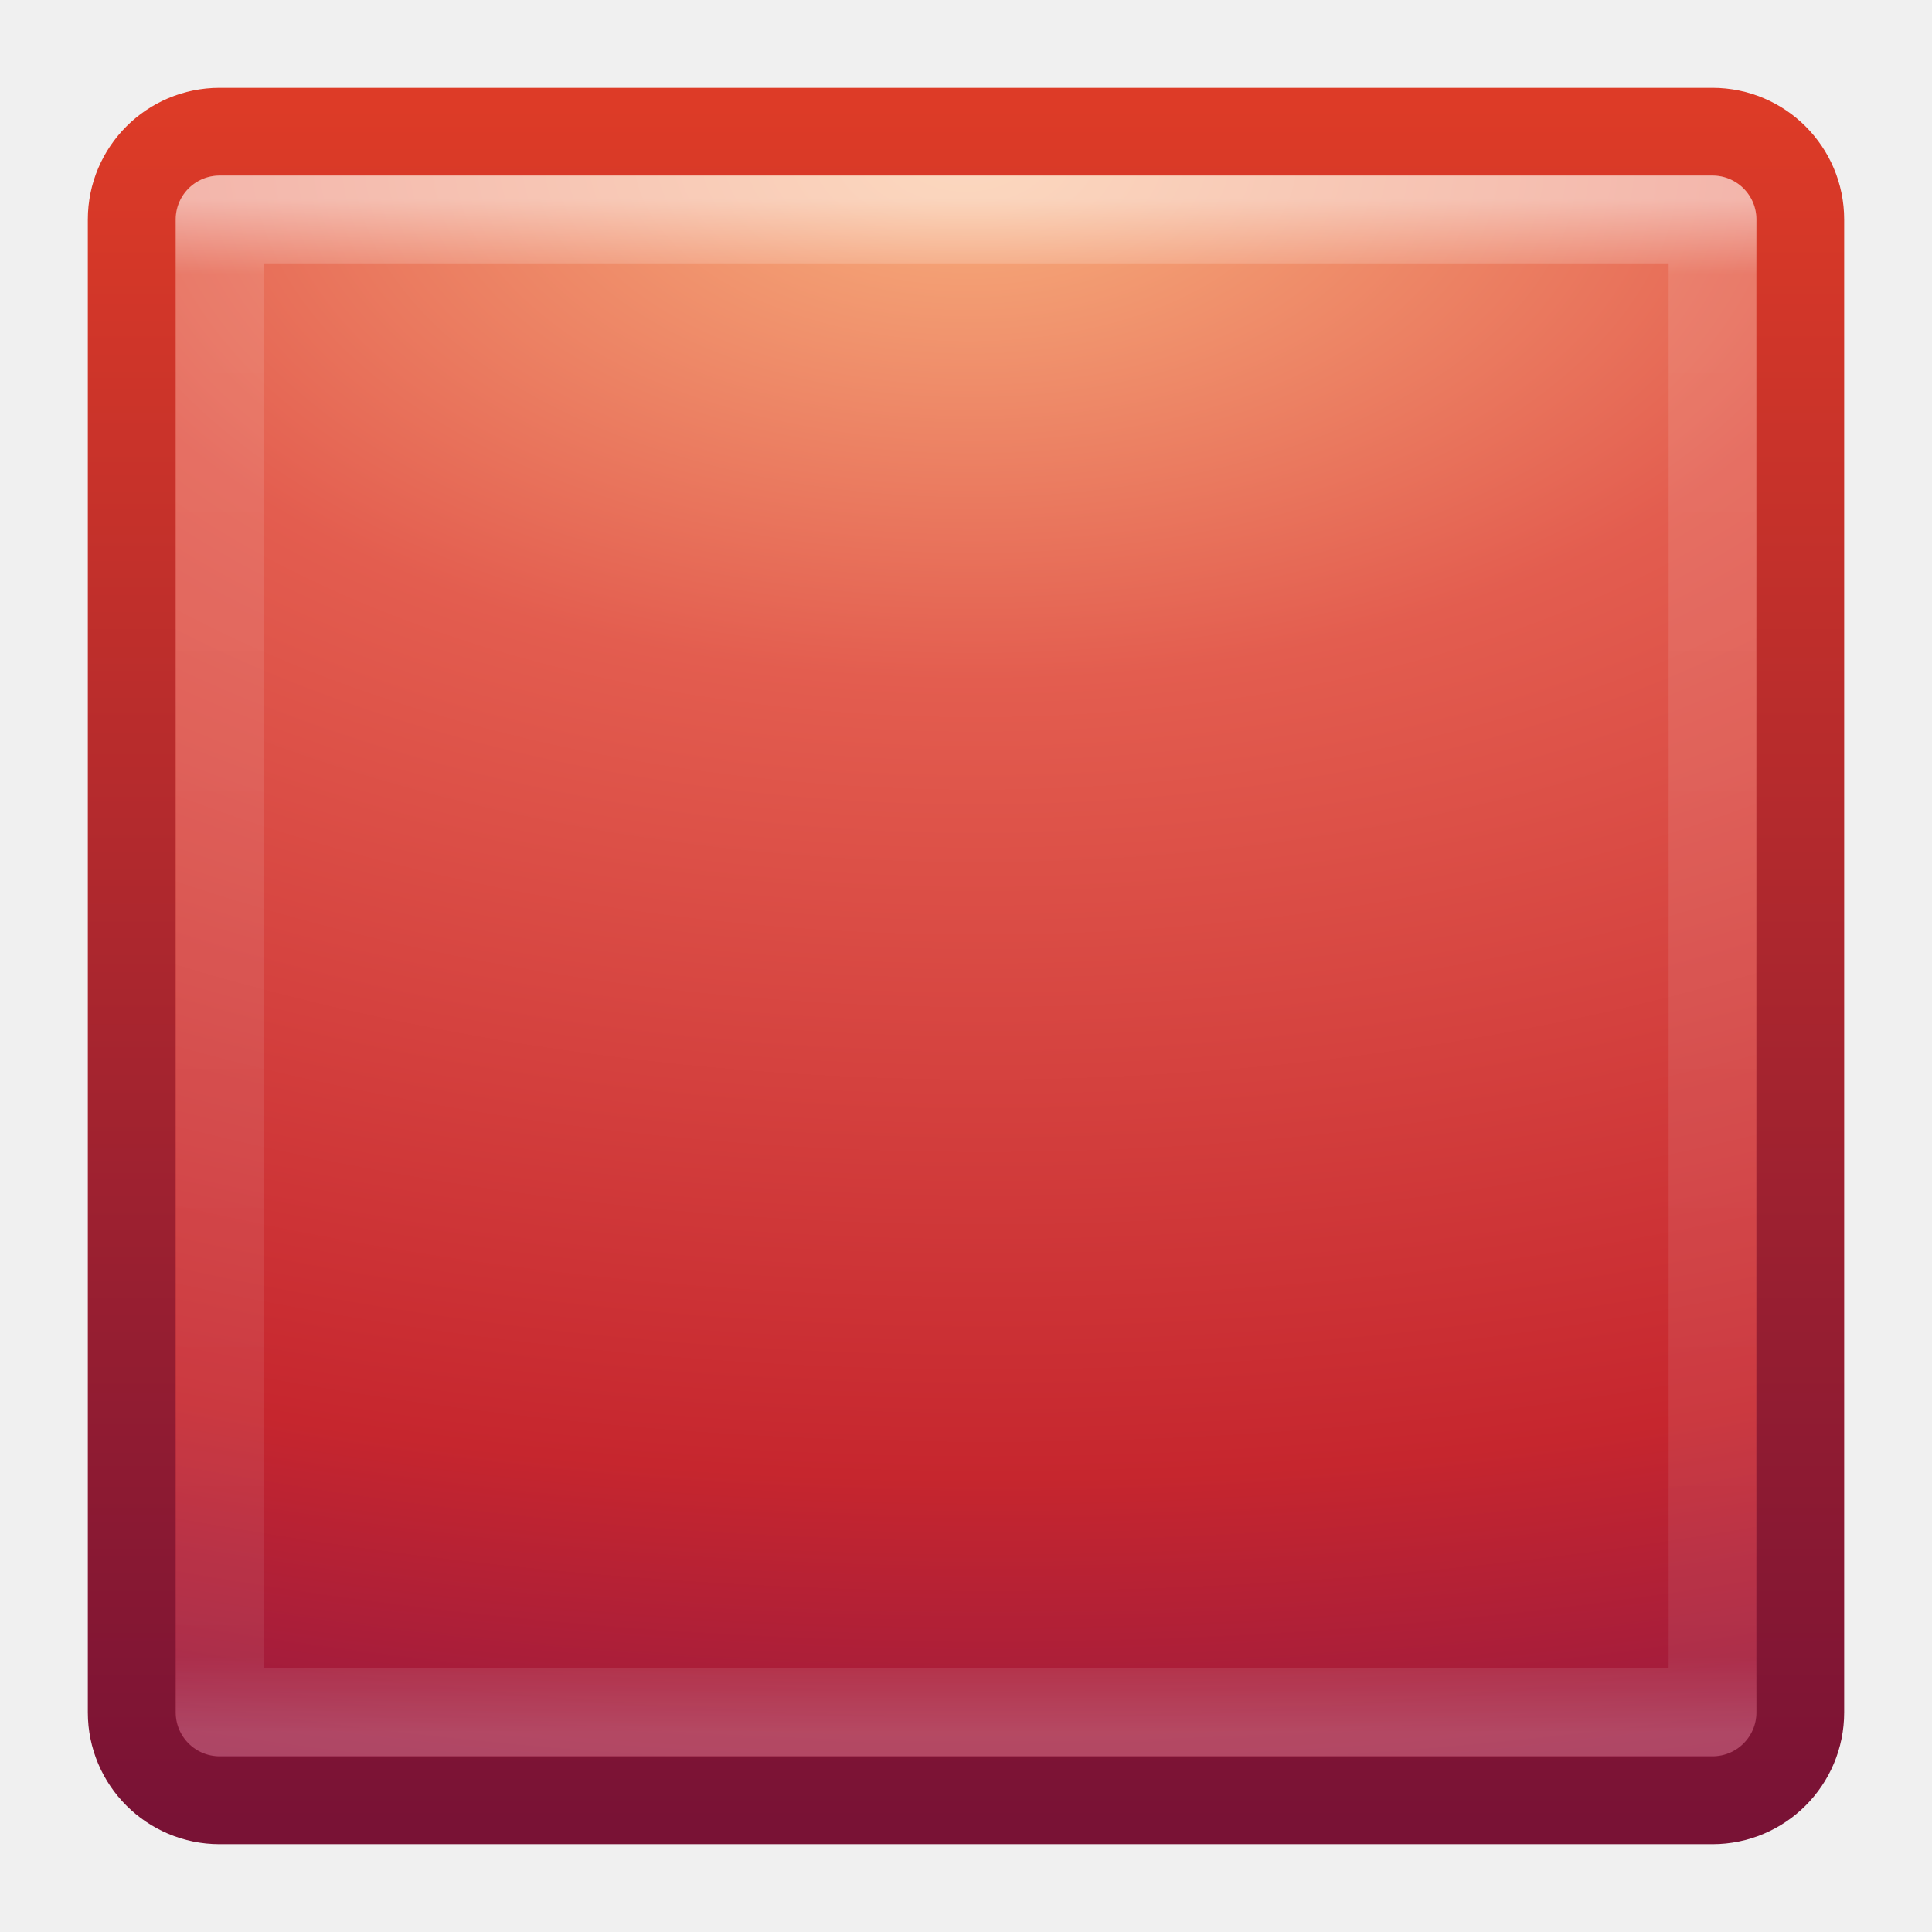
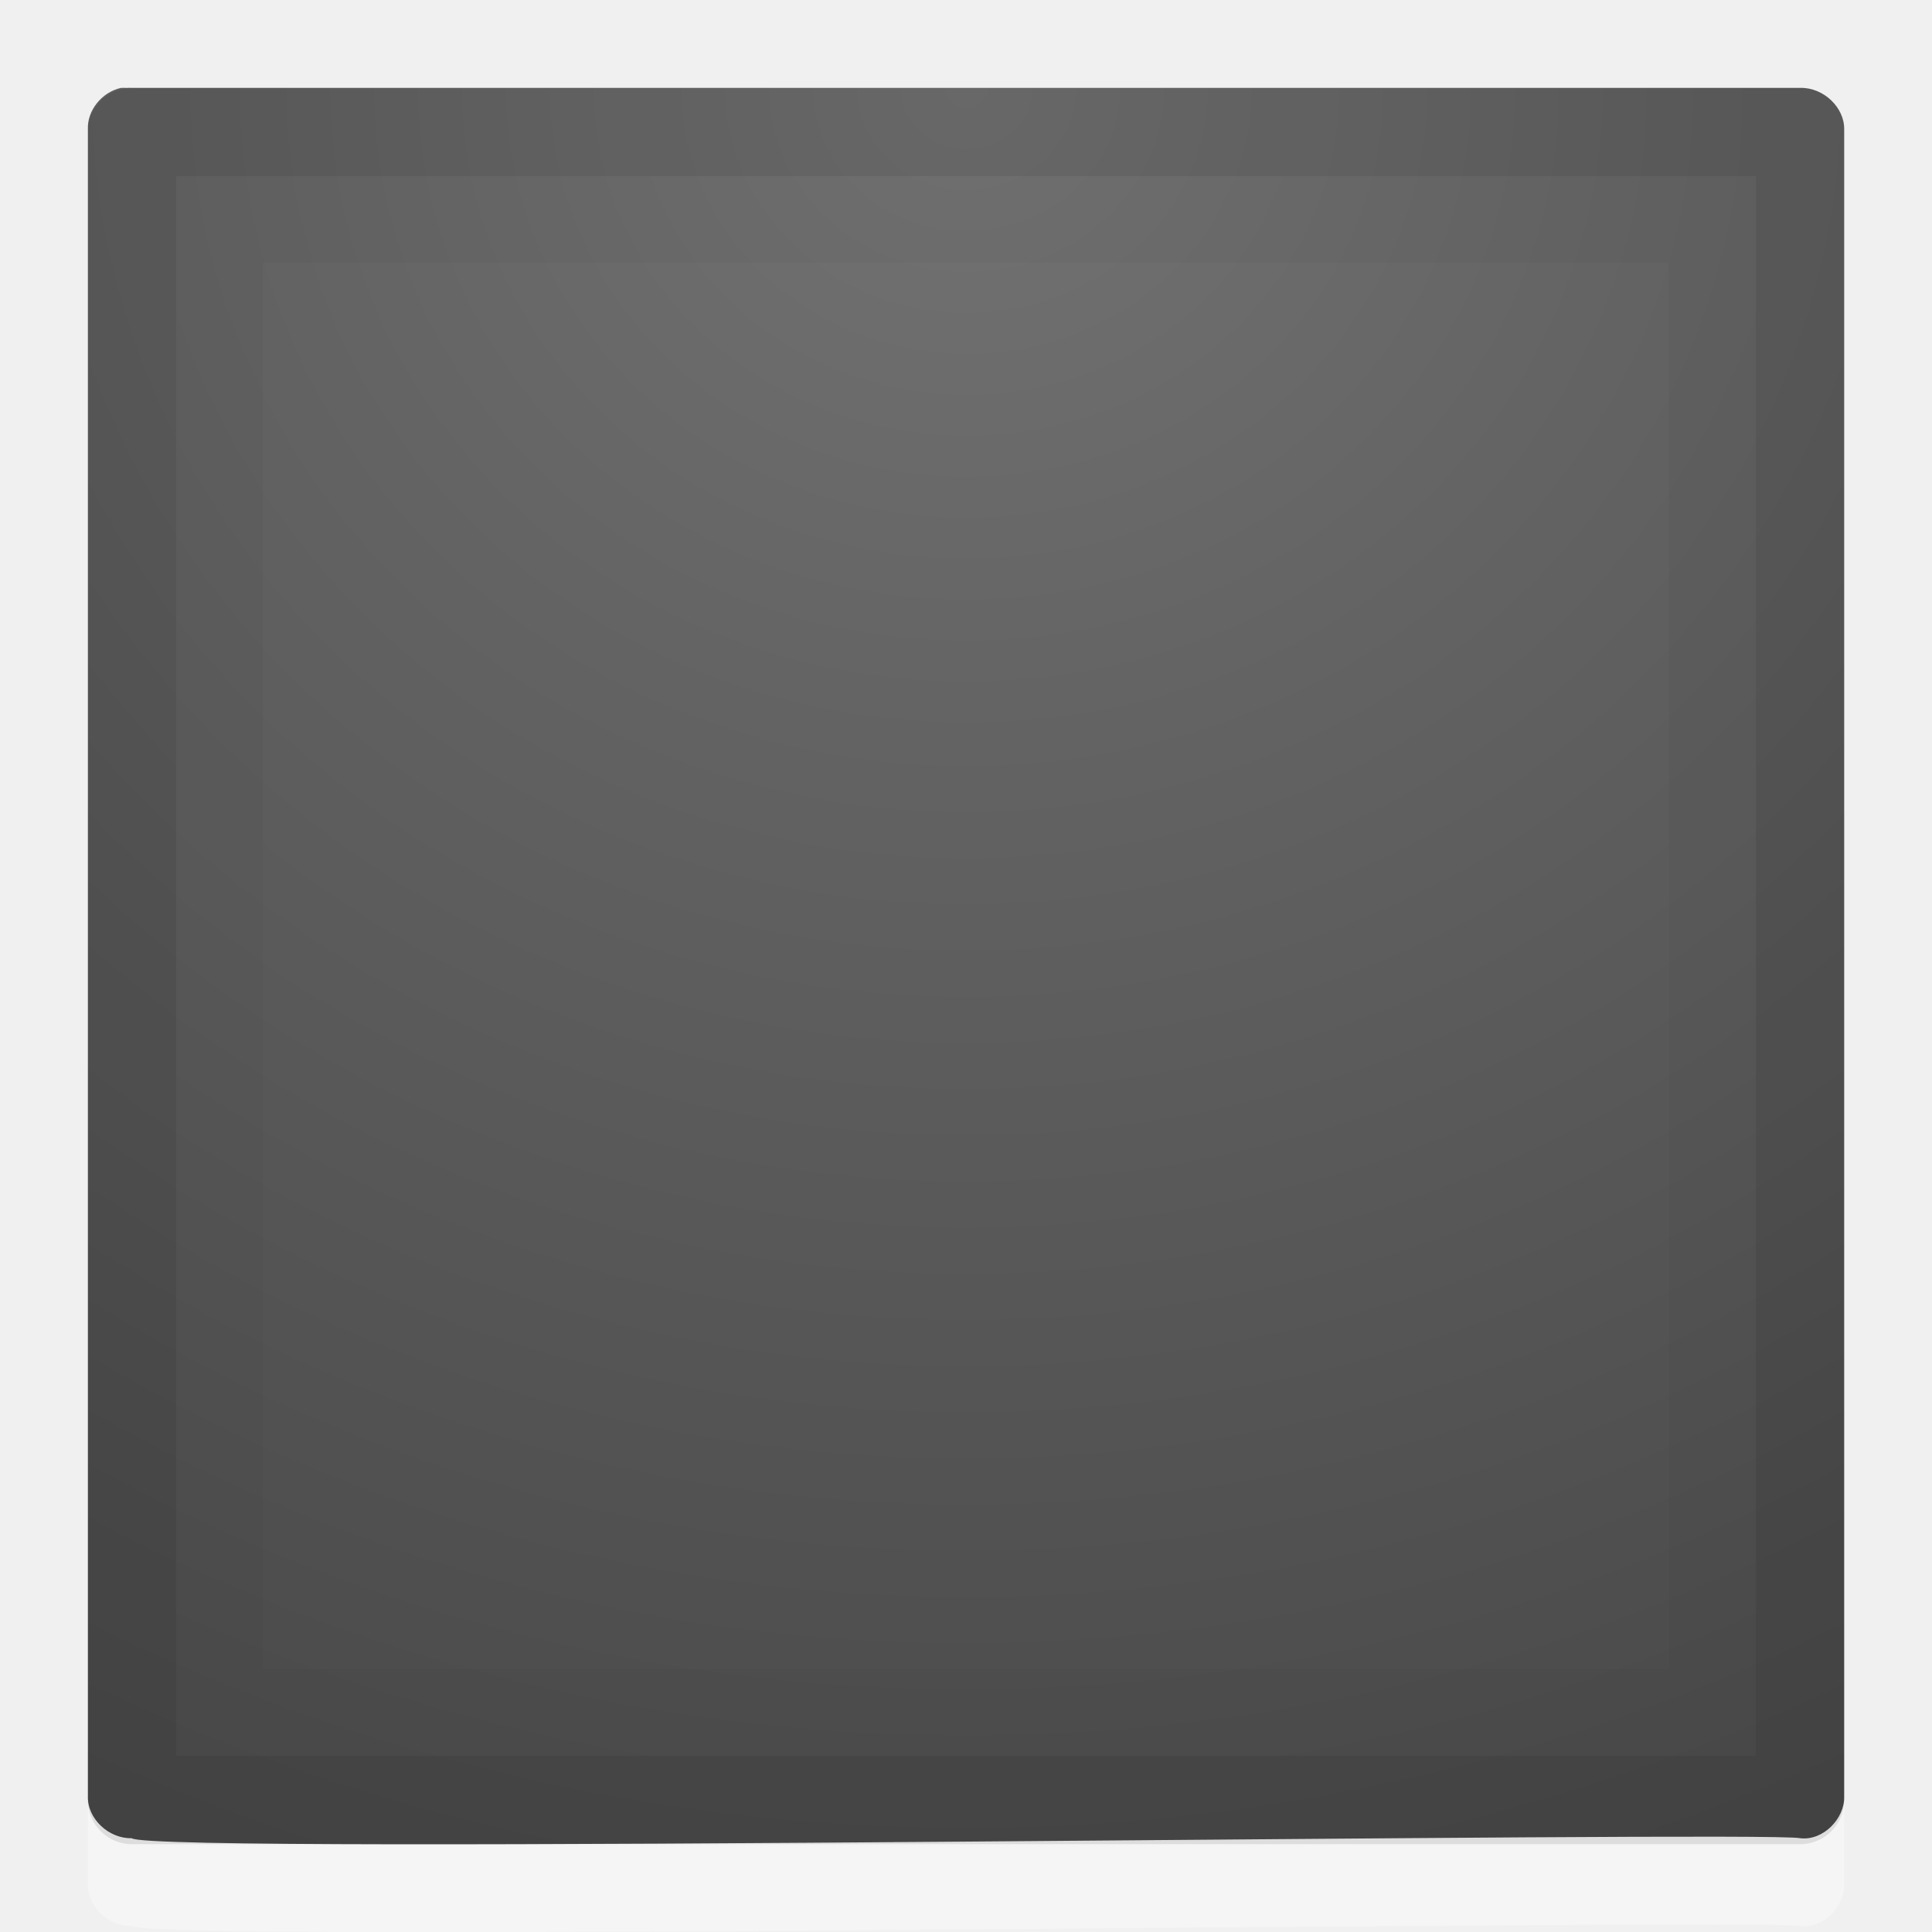
- <svg xmlns="http://www.w3.org/2000/svg" version="1.1" width="22" height="22" id="svg3915">
-   <defs id="defs3917">
-     <linearGradient x1="24" y1="5" x2="24" y2="43" id="linearGradient3302" gradientUnits="userSpaceOnUse" gradientTransform="matrix(0.4594595,0,0,0.4594595,-0.0257797,9.971733)">
-       <stop id="stop3926" style="stop-color:#ffffff;stop-opacity:1" offset="0" />
-       <stop id="stop3928" style="stop-color:#ffffff;stop-opacity:0.235" offset="0.049" />
-       <stop id="stop3930" style="stop-color:#ffffff;stop-opacity:0.157" offset="0.951" />
-       <stop id="stop3932" style="stop-color:#ffffff;stop-opacity:0.392" offset="1" />
+ <svg xmlns="http://www.w3.org/2000/svg" xmlns:xlink="http://www.w3.org/1999/xlink" version="1.1" width="22" height="22" id="svg3792">
+   <defs id="defs3794">
+     <radialGradient cx="21.385" cy="-19.005" r="20" fx="21.385" fy="-19.005" id="radialGradient3008" xlink:href="#linearGradient2867-449-88-871-390-598-476-591-434-148-57-177-641-289-620-227-114-444-680-744-4" gradientUnits="userSpaceOnUse" gradientTransform="matrix(0,1.500001,-1.524125,0,-16.95984,-23.07768)" />
+     <linearGradient id="linearGradient2867-449-88-871-390-598-476-591-434-148-57-177-641-289-620-227-114-444-680-744-4">
+       <stop id="stop5430-5" style="stop-color:#737373;stop-opacity:1" offset="0" />
+       <stop id="stop5432-2" style="stop-color:#636363;stop-opacity:1" offset="0.262" />
+       <stop id="stop5434-9" style="stop-color:#4b4b4b;stop-opacity:1" offset="0.705" />
+       <stop id="stop5436-2" style="stop-color:#3f3f3f;stop-opacity:1" offset="1" />
    </linearGradient>
-     <radialGradient cx="7.496" cy="8.45" r="20" id="radialGradient3295" gradientUnits="userSpaceOnUse" gradientTransform="matrix(-0.00910969,1.138497,-2.055623,-0.01644815,28.43788,3.388967)">
-       <stop id="stop3244" style="stop-color:#f8b17e;stop-opacity:1" offset="0" />
-       <stop id="stop3246" style="stop-color:#e35d4f;stop-opacity:1" offset="0.262" />
-       <stop id="stop3248" style="stop-color:#c6262e;stop-opacity:1" offset="0.661" />
-       <stop id="stop3250" style="stop-color:#690b54;stop-opacity:1" offset="1" />
-     </radialGradient>
-     <linearGradient x1="24" y1="44" x2="24" y2="3.899" id="linearGradient3297" gradientUnits="userSpaceOnUse" gradientTransform="matrix(0.4871795,0,0,0.4871795,-0.6923081,9.30769)">
-       <stop id="stop2492" style="stop-color:#791235;stop-opacity:1" offset="0" />
-       <stop id="stop2494" style="stop-color:#dd3b27;stop-opacity:1" offset="1" />
+     <linearGradient gradientUnits="userSpaceOnUse" xlink:href="#linearGradient2804" id="linearGradient3680" y2="40" x2="21.875" y1="48.001" x1="21.875" />
+     <linearGradient id="linearGradient2804">
+       <stop offset="0" style="stop-color:#000000;stop-opacity:0" id="stop2806" />
+       <stop offset="0.5" style="stop-color:#000000;stop-opacity:1" id="stop2812" />
+       <stop offset="1" style="stop-color:#000000;stop-opacity:0" id="stop2808" />
    </linearGradient>
+     <radialGradient gradientTransform="matrix(2,0,0,0.8,36,8.8)" gradientUnits="userSpaceOnUse" xlink:href="#linearGradient2781" id="radialGradient3282" fy="44" fx="1" r="5" cy="44" cx="1" />
+     <linearGradient id="linearGradient2781">
+       <stop offset="0" style="stop-color:#000000;stop-opacity:1" id="stop2783" />
+       <stop offset="1" style="stop-color:#000000;stop-opacity:0" id="stop2785" />
+     </linearGradient>
+     <radialGradient gradientTransform="matrix(2,0,0,0.8,-13,-79.2)" gradientUnits="userSpaceOnUse" xlink:href="#linearGradient2781" id="radialGradient3280" fy="44" fx="1" r="5" cy="44" cx="1" />
+     <linearGradient id="linearGradient2490">
+       <stop offset="0" style="stop-color:#791235;stop-opacity:1" id="stop2492" />
+       <stop offset="1" style="stop-color:#dd3b27;stop-opacity:1" id="stop2494" />
+     </linearGradient>
+     <linearGradient gradientTransform="matrix(0.4443811,0,0,0.451321,23.79753,26.96239)" gradientUnits="userSpaceOnUse" xlink:href="#linearGradient2490" id="linearGradient2852" y2="-0.203" x2="-33.651" y1="43.42" x1="-33.651" />
+     <linearGradient id="linearGradient3242">
+       <stop offset="0" style="stop-color:#f8b17e;stop-opacity:1" id="stop3244" />
+       <stop offset="0.262" style="stop-color:#e35d4f;stop-opacity:1" id="stop3246" />
+       <stop offset="0.661" style="stop-color:#c6262e;stop-opacity:1" id="stop3248" />
+       <stop offset="1" style="stop-color:#690b54;stop-opacity:1" id="stop3250" />
+     </linearGradient>
+     <radialGradient gradientTransform="matrix(0,1.445352,-3.465902,0,29.62073,-7.179877)" gradientUnits="userSpaceOnUse" xlink:href="#linearGradient3242" id="radialGradient3630" fy="5" fx="21.979" r="20" cy="5" cx="21.979" />
+     <linearGradient id="linearGradient2782">
+       <stop offset="0" style="stop-color:#ffffff;stop-opacity:1" id="stop2784" />
+       <stop offset="1" style="stop-color:#ffffff;stop-opacity:0" id="stop2786" />
+     </linearGradient>
+     <linearGradient gradientTransform="matrix(0.4272712,0,0,0.4339977,23.36096,27.34386)" gradientUnits="userSpaceOnUse" xlink:href="#linearGradient2782" id="linearGradient2847" y2="41.689" x2="-35.217" y1="1.476" x1="-35.217" />
+     <radialGradient xlink:href="#linearGradient2867-449-88-871-390-598-476-591-434-148-57-177-641-289-620-227-114-444-680-744-4" id="radialGradient3062" gradientUnits="userSpaceOnUse" gradientTransform="matrix(0,1.423552,-1.524069,0,-17.95854,-29.44185)" cx="21.385" cy="-19.005" fx="21.385" fy="-19.005" r="20" />
+     <linearGradient id="linearGradient2490-7">
+       <stop offset="0" style="stop-color:#791235;stop-opacity:1" id="stop2492-3" />
+       <stop offset="1" style="stop-color:#dd3b27;stop-opacity:1" id="stop2494-2" />
+     </linearGradient>
+     <linearGradient y2="-0.203" x2="-33.651" y1="43.42" x1="-33.651" gradientTransform="matrix(0.4443811,0,0,0.451321,22.79753,27.96239)" gradientUnits="userSpaceOnUse" id="linearGradient2852-6" xlink:href="#linearGradient2490-7" />
+     <linearGradient id="linearGradient3242-5">
+       <stop offset="0" style="stop-color:#f8b17e;stop-opacity:1" id="stop3244-1" />
+       <stop offset="0.262" style="stop-color:#e35d4f;stop-opacity:1" id="stop3246-6" />
+       <stop offset="0.661" style="stop-color:#c6262e;stop-opacity:1" id="stop3248-4" />
+       <stop offset="1" style="stop-color:#690b54;stop-opacity:1" id="stop3250-7" />
+     </linearGradient>
+     <radialGradient gradientTransform="matrix(0,1.445352,-3.465902,0,28.62073,-6.179877)" gradientUnits="userSpaceOnUse" r="20" fy="5" fx="21.979" cy="5" cx="21.979" id="radialGradient3630-0" xlink:href="#linearGradient3242-5" />
+     <linearGradient id="linearGradient2782-9">
+       <stop offset="0" style="stop-color:#ffffff;stop-opacity:1" id="stop2784-9" />
+       <stop offset="1" style="stop-color:#ffffff;stop-opacity:0" id="stop2786-9" />
+     </linearGradient>
+     <linearGradient y2="41.689" x2="-35.217" y1="1.476" x1="-35.217" gradientTransform="matrix(0.4272712,0,0,0.4339977,22.36096,28.34386)" gradientUnits="userSpaceOnUse" id="linearGradient2847-7" xlink:href="#linearGradient2782-9" />
  </defs>
-   <g transform="translate(0,-10)" id="layer1">
-     <rect width="19" height="19" rx="1" ry="1" x="1.5" y="11.5" id="rect5505-21" style="color:#000000;fill:url(#radialGradient3295);fill-rule:nonzero;stroke:url(#linearGradient3297);stroke-width:1;stroke-linecap:round;stroke-linejoin:round;stroke-miterlimit:4;stroke-dasharray:none;stroke-dashoffset:0;enable-background:accumulate" />
-     <rect width="17" height="17" x="2.501" y="12.499" id="rect6741-9" style="opacity:0.5;fill:none;stroke:url(#linearGradient3302);stroke-width:1;stroke-linecap:round;stroke-linejoin:round;stroke-miterlimit:4;stroke-dasharray:none;stroke-dashoffset:0" />
-   </g>
+   <path d="m 20.5,2.001 c 0.264,-0.007 0.507,0.224 0.5,0.475 l 0,18.981 c 0.007,0.25 -0.238,0.506 -0.5,0.475 -0.424,-0.088 -18.802,0.193 -18.999,0 -0.264,0.007 -0.507,-0.224 -0.5,-0.475 l 0,-18.981 c -0.012,-0.214 0.155,-0.425 0.375,-0.475 0.021,-0.001 0.042,-0.001 0.062,10e-8 0.021,-0.001 0.042,-0.001 0.062,0" id="path3845" style="opacity:0.35;color:#000000;fill:#ffffff;fill-opacity:1;fill-rule:nonzero;stroke:none;stroke-width:1;marker:none;visibility:visible;display:inline;overflow:visible;enable-background:accumulate" />
+   <path style="color:#000000;fill:url(#radialGradient3062);fill-opacity:1;fill-rule:nonzero;stroke:none;stroke-width:1;marker:none;visibility:visible;display:inline;overflow:visible;enable-background:accumulate" id="path3797" d="m 20.5,1.001 c 0.264,-0.007 0.507,0.224 0.5,0.475 l 0,18.981 c 0.007,0.25 -0.238,0.506 -0.5,0.475 -0.424,-0.088 -18.802,0.193 -18.999,0 -0.264,0.007 -0.507,-0.224 -0.5,-0.475 l 0,-18.981 c -0.012,-0.214 0.155,-0.425 0.375,-0.475 0.021,-0.001 0.042,-0.001 0.062,1e-7 0.021,-0.001 0.042,-0.001 0.062,0" />
+   <path style="opacity:0.1;color:#000000;fill:none;stroke:#000000;stroke-width:1.004;stroke-linecap:round;stroke-linejoin:round;stroke-miterlimit:4;stroke-opacity:1;stroke-dasharray:none;stroke-dashoffset:0;marker:none;visibility:visible;display:inline;overflow:visible;enable-background:accumulate" id="path2645" d="m 20.498,1.502 -18.996,0 0,18.996 18.996,0 z" />
+   <path style="opacity:0.03;fill:none;stroke:#000000;stroke-width:0.994;stroke-linecap:round;stroke-linejoin:miter;stroke-miterlimit:4;stroke-opacity:1;stroke-dasharray:none;stroke-dashoffset:0;marker:none;visibility:visible;display:inline;overflow:visible" id="path2647" d="m 19.503,2.497 -17.006,0 0,17.006 17.006,0 z" />
</svg>
